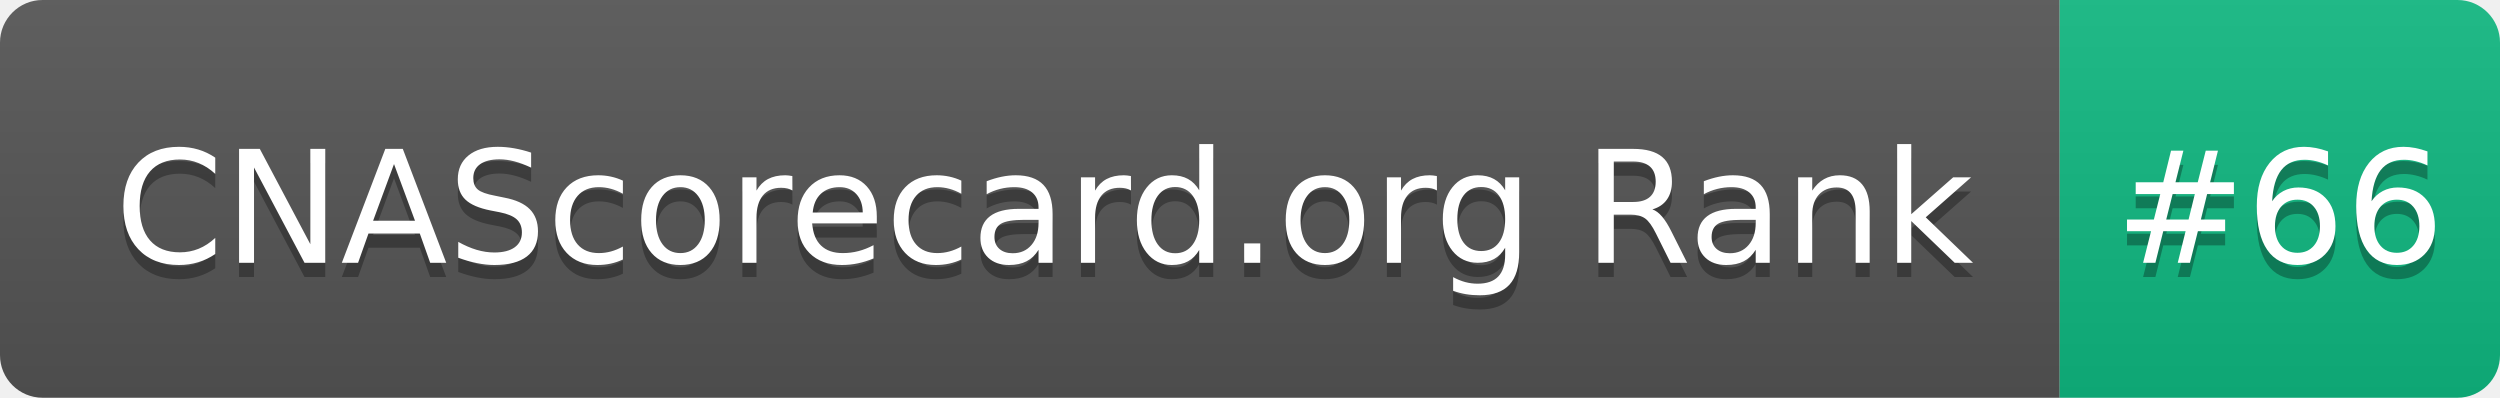
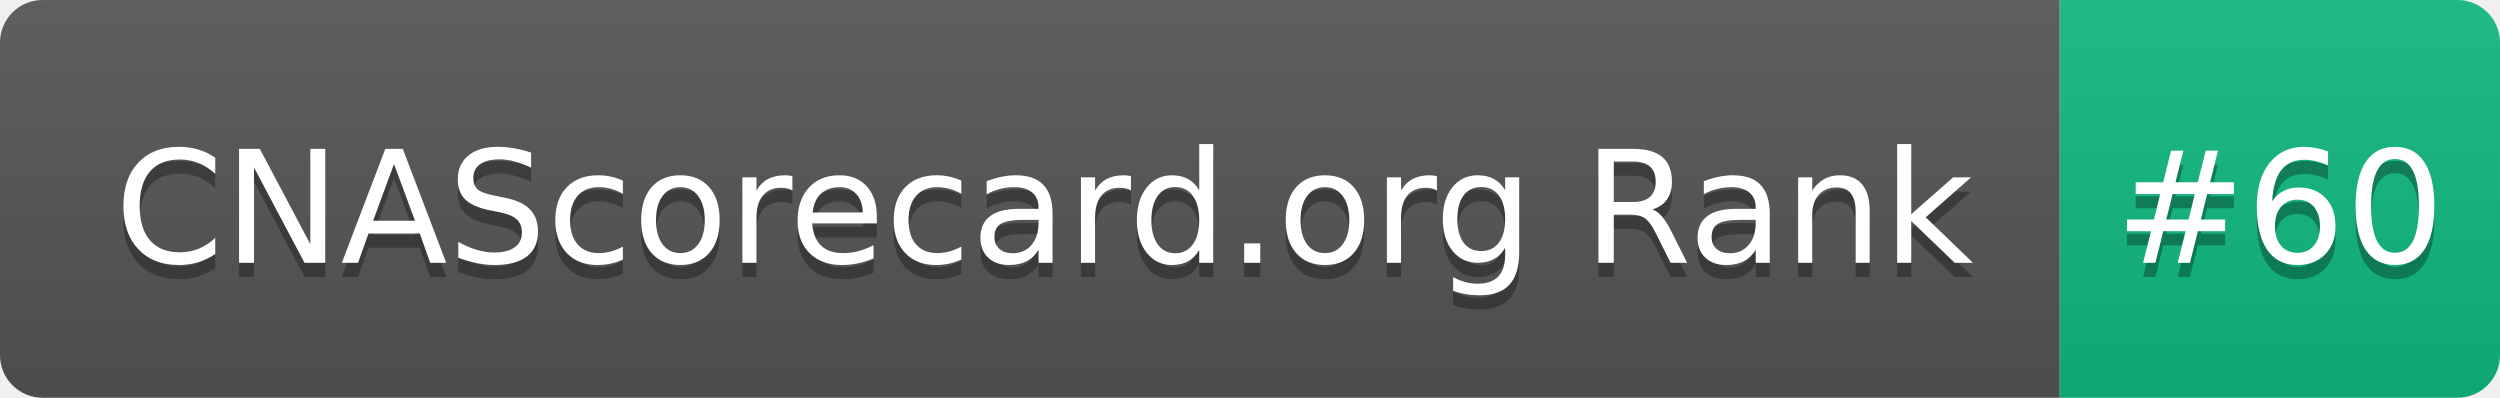
- <svg xmlns="http://www.w3.org/2000/svg" width="176" height="28" role="img" aria-label="CNAScorecard.org Rank: #66">
+ <svg xmlns="http://www.w3.org/2000/svg" width="176" height="28" role="img" aria-label="CNAScorecard.org Rank: #60">
  <linearGradient id="s" x2="0" y2="100%">
    <stop offset="0" stop-color="#bbb" stop-opacity=".1" />
    <stop offset="1" stop-opacity=".1" />
  </linearGradient>
  <clipPath id="r">
    <rect width="176" height="28" rx="3" fill="#fff" />
  </clipPath>
  <g clip-path="url(#r)">
    <rect width="145" height="28" fill="#555" />
    <rect x="145" width="31" height="28" fill="#10B981" />
    <rect width="176" height="28" fill="url(#s)" />
  </g>
  <g fill="#fff" text-anchor="middle" font-family="Verdana,Geneva,DejaVu Sans,sans-serif" text-rendering="geometricPrecision" font-size="110">
    <text aria-hidden="true" x="735" y="195" fill="#010101" fill-opacity=".3" transform="scale(.1)" textLength="1350">CNAScorecard.org Rank</text>
    <text x="735" y="185" transform="scale(.1)" fill="#fff" textLength="1350">CNAScorecard.org Rank</text>
-     <text aria-hidden="true" x="1605" y="195" fill="#010101" fill-opacity=".3" transform="scale(.1)" textLength="210">#66</text>
-     <text x="1605" y="185" transform="scale(.1)" fill="#fff" textLength="210">#66</text>
+     <text aria-hidden="true" x="1605" y="195" fill="#010101" fill-opacity=".3" transform="scale(.1)" textLength="210">#60</text>
+     <text x="1605" y="185" transform="scale(.1)" fill="#fff" textLength="210">#60</text>
  </g>
</svg>
